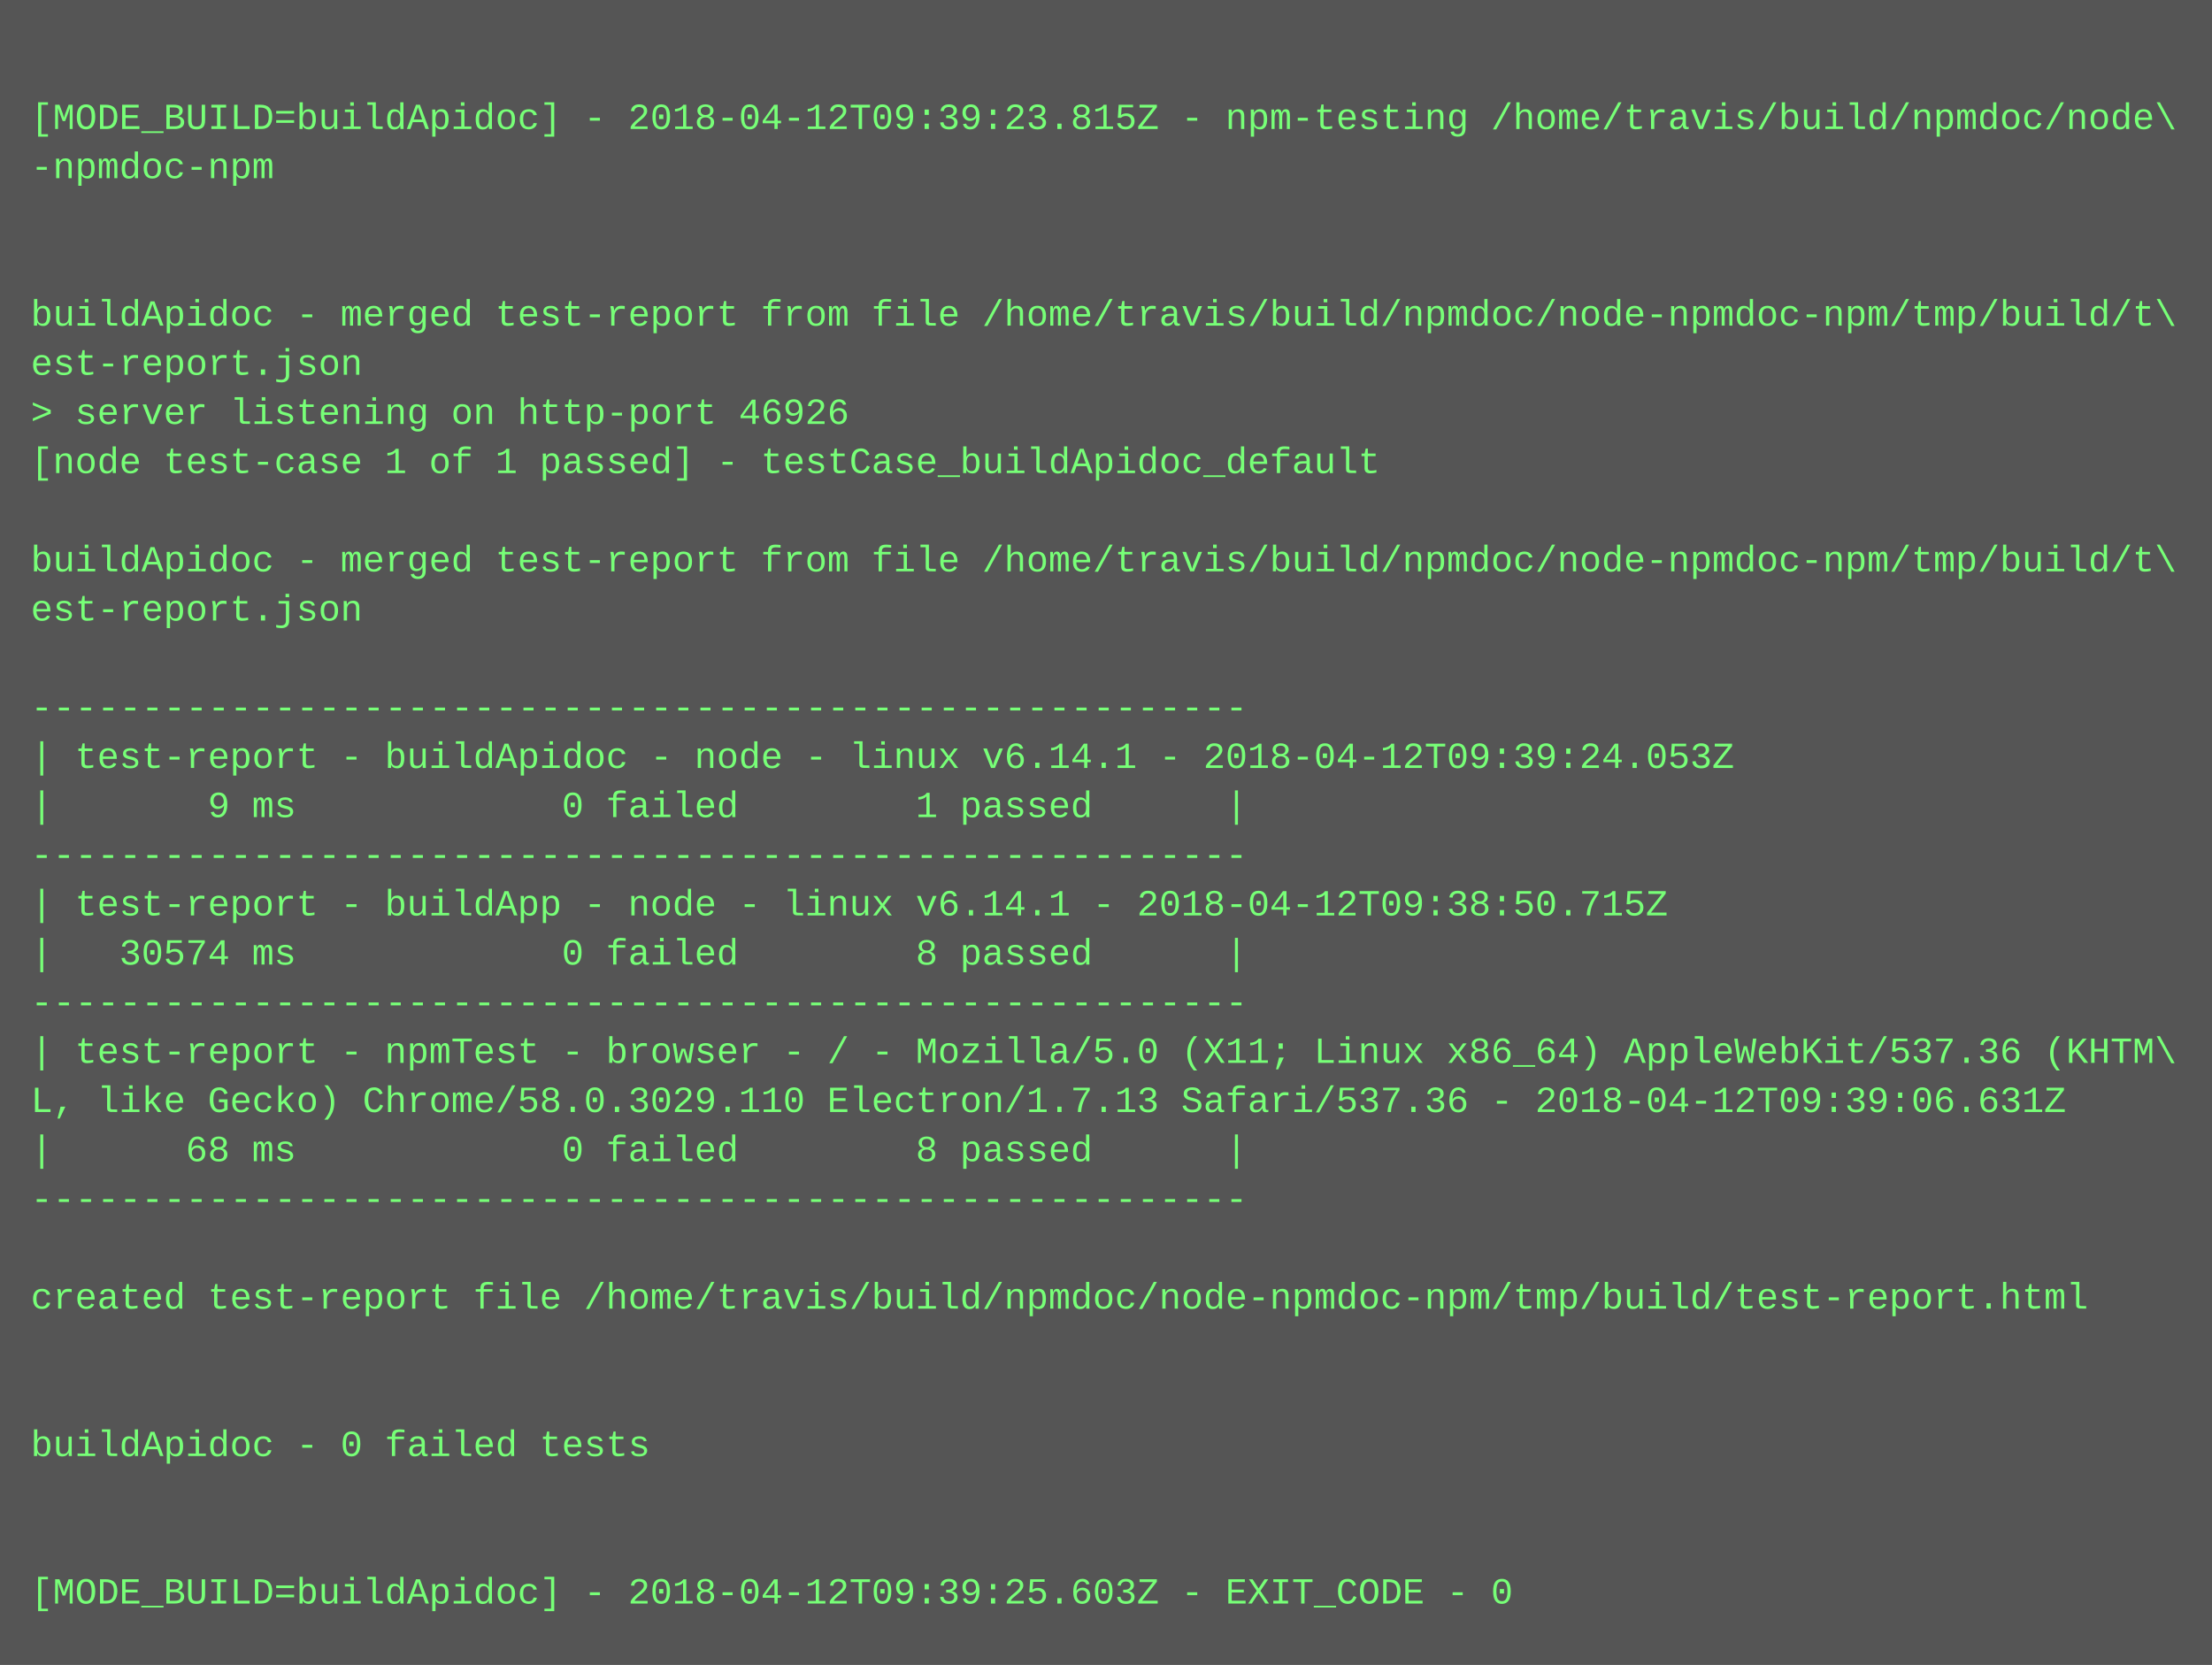
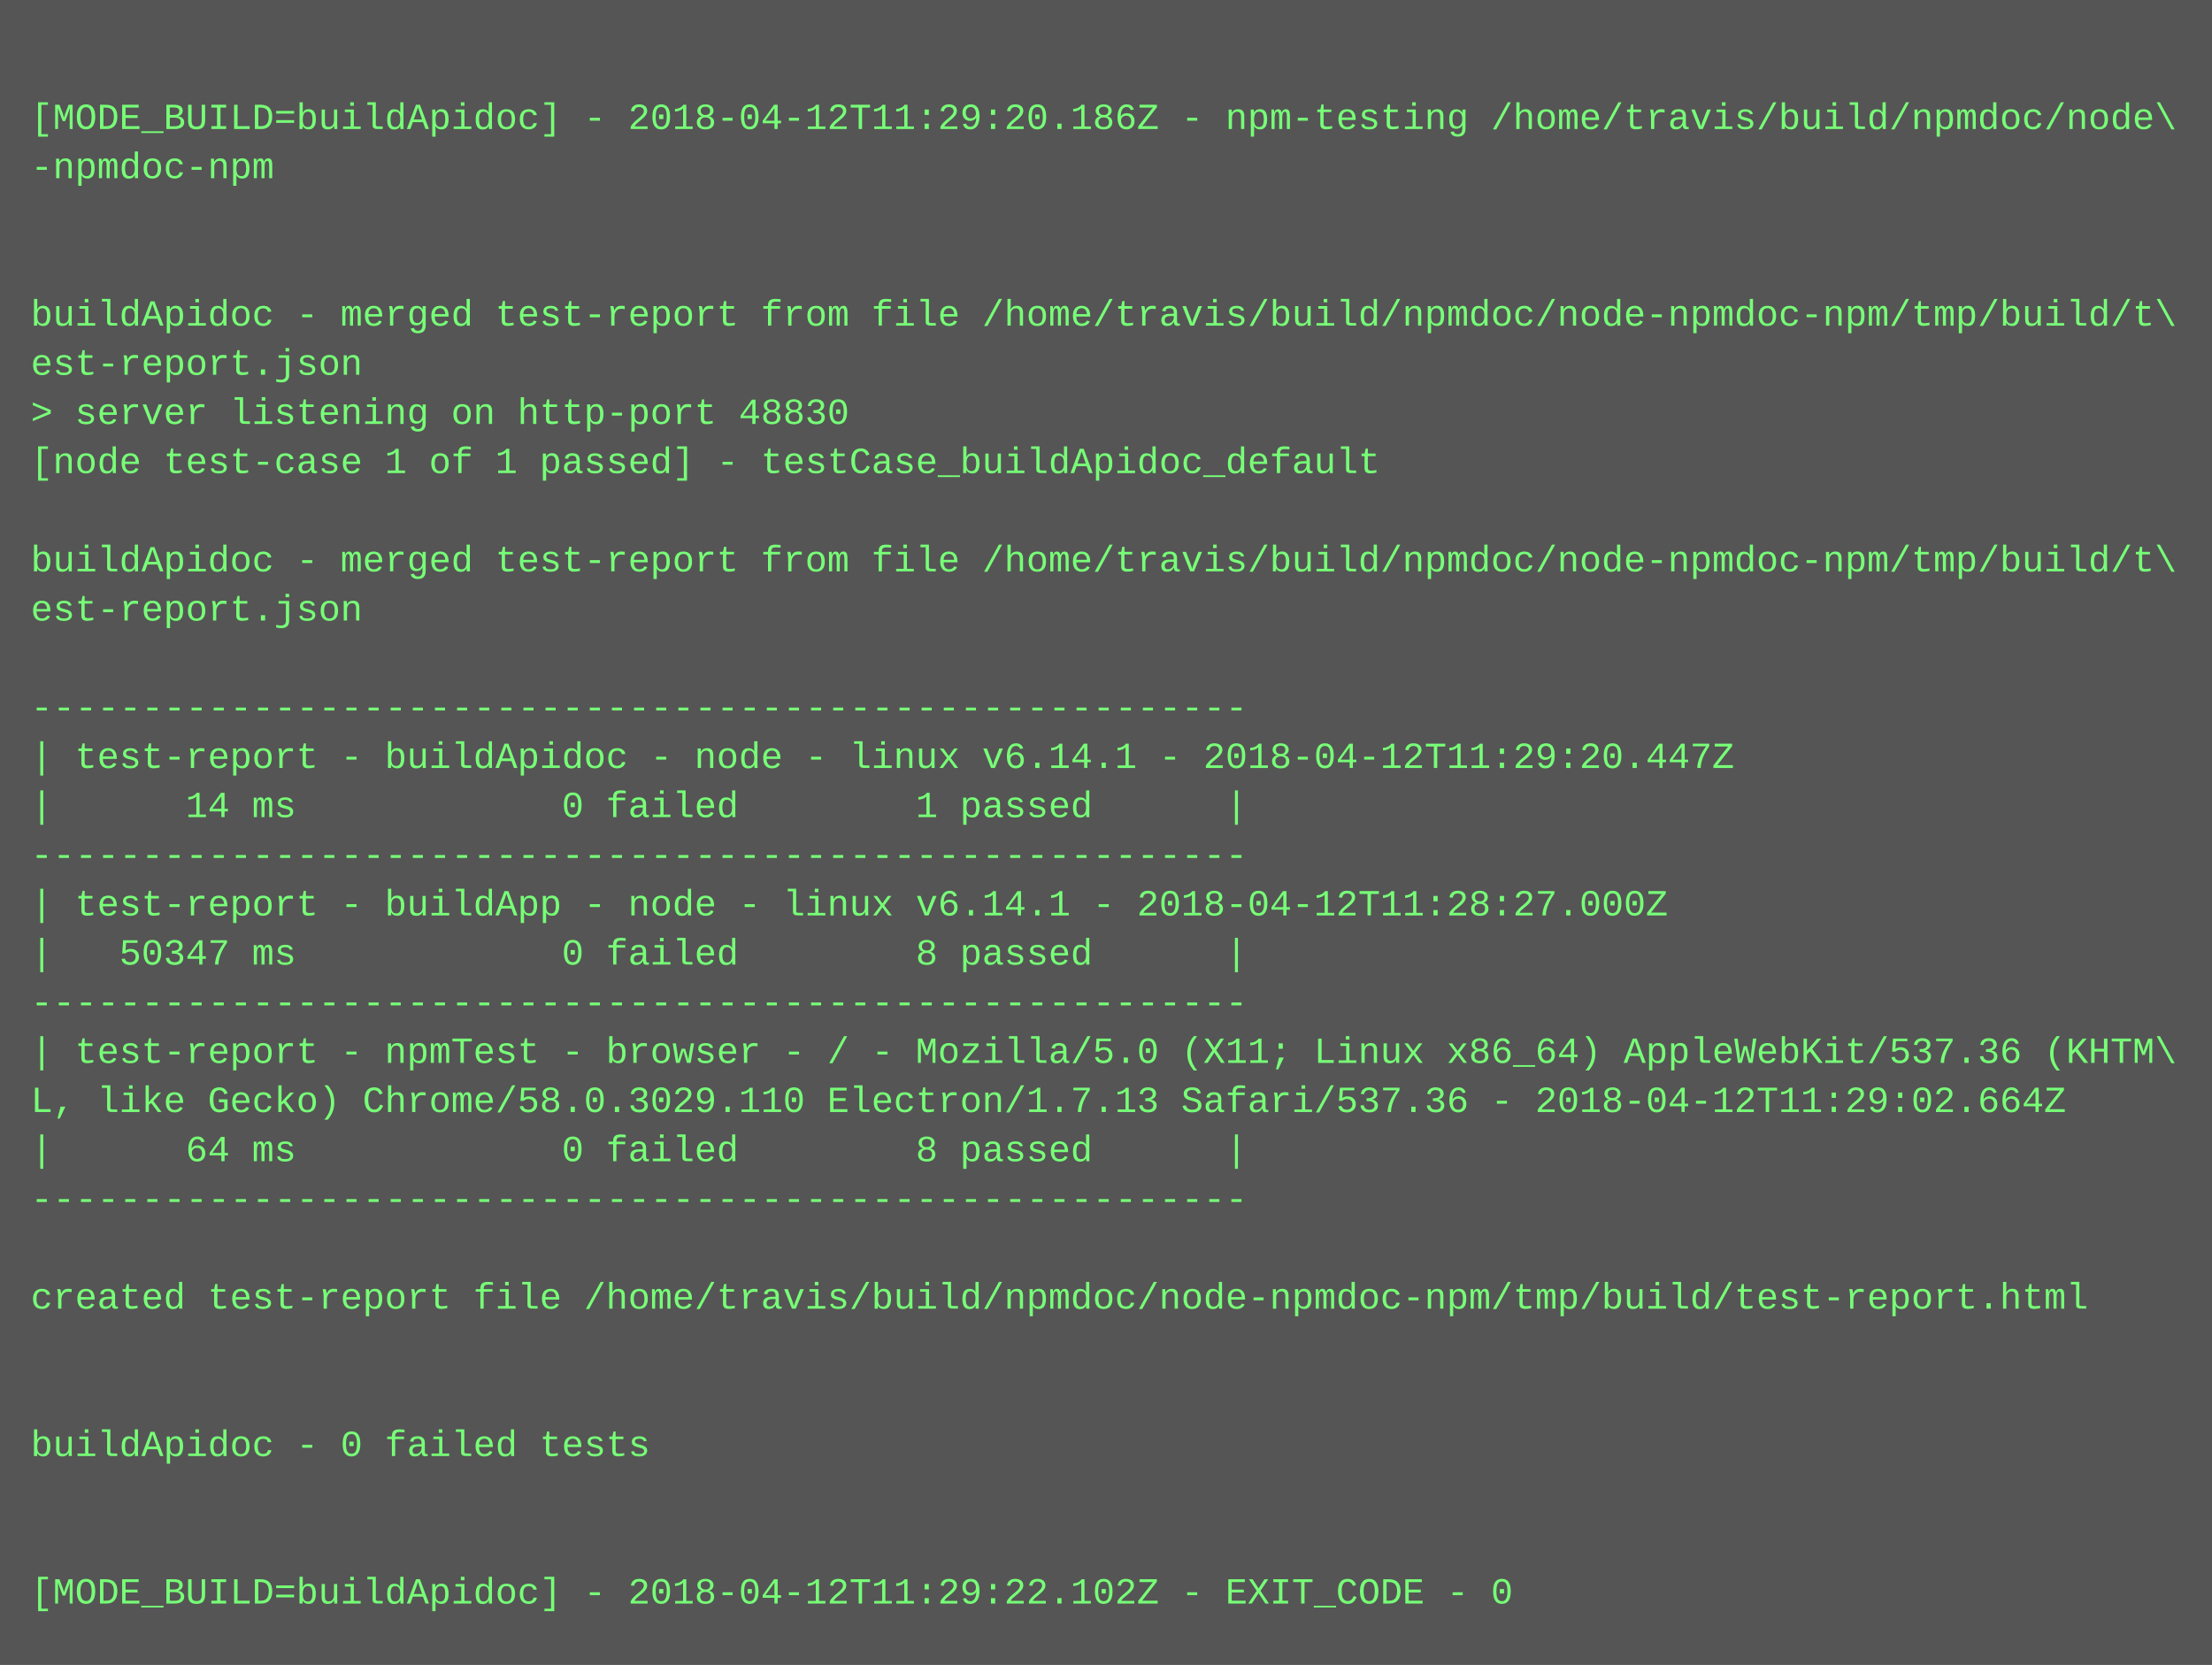
<svg xmlns="http://www.w3.org/2000/svg" height="542" width="720">
  <rect height="542" fill="#555" width="720" />
  <text fill="#7f7" font-family="Courier New" font-size="12" xml:space="preserve">
    <tspan x="10" y="26" />
-     <tspan x="10" y="42">[MODE_BUILD=buildApidoc] - 2018-04-12T09:39:23.815Z - npm-testing /home/travis/build/npmdoc/node\</tspan>
+     <tspan x="10" y="42">[MODE_BUILD=buildApidoc] - 2018-04-12T11:29:20.186Z - npm-testing /home/travis/build/npmdoc/node\</tspan>
    <tspan x="10" y="58">-npmdoc-npm</tspan>
    <tspan x="10" y="74" />
    <tspan x="10" y="90" />
    <tspan x="10" y="106">buildApidoc - merged test-report from file /home/travis/build/npmdoc/node-npmdoc-npm/tmp/build/t\</tspan>
    <tspan x="10" y="122">est-report.json</tspan>
-     <tspan x="10" y="138">&gt; server listening on http-port 46926</tspan>
+     <tspan x="10" y="138">&gt; server listening on http-port 48830</tspan>
    <tspan x="10" y="154">[node test-case 1 of 1 passed] - testCase_buildApidoc_default</tspan>
    <tspan x="10" y="170" />
    <tspan x="10" y="186">buildApidoc - merged test-report from file /home/travis/build/npmdoc/node-npmdoc-npm/tmp/build/t\</tspan>
    <tspan x="10" y="202">est-report.json</tspan>
    <tspan x="10" y="218" />
    <tspan x="10" y="234">-------------------------------------------------------</tspan>
-     <tspan x="10" y="250">| test-report - buildApidoc - node - linux v6.14.1 - 2018-04-12T09:39:24.053Z</tspan>
-     <tspan x="10" y="266">|       9 ms            0 failed        1 passed      |</tspan>
+     <tspan x="10" y="250">| test-report - buildApidoc - node - linux v6.14.1 - 2018-04-12T11:29:20.447Z</tspan>
+     <tspan x="10" y="266">|      14 ms            0 failed        1 passed      |</tspan>
    <tspan x="10" y="282">-------------------------------------------------------</tspan>
-     <tspan x="10" y="298">| test-report - buildApp - node - linux v6.14.1 - 2018-04-12T09:38:50.715Z</tspan>
-     <tspan x="10" y="314">|   30574 ms            0 failed        8 passed      |</tspan>
+     <tspan x="10" y="298">| test-report - buildApp - node - linux v6.14.1 - 2018-04-12T11:28:27.000Z</tspan>
+     <tspan x="10" y="314">|   50347 ms            0 failed        8 passed      |</tspan>
    <tspan x="10" y="330">-------------------------------------------------------</tspan>
    <tspan x="10" y="346">| test-report - npmTest - browser - / - Mozilla/5.0 (X11; Linux x86_64) AppleWebKit/537.36 (KHTM\</tspan>
-     <tspan x="10" y="362">L, like Gecko) Chrome/58.0.3029.110 Electron/1.7.13 Safari/537.36 - 2018-04-12T09:39:06.631Z</tspan>
-     <tspan x="10" y="378">|      68 ms            0 failed        8 passed      |</tspan>
+     <tspan x="10" y="362">L, like Gecko) Chrome/58.0.3029.110 Electron/1.7.13 Safari/537.36 - 2018-04-12T11:29:02.664Z</tspan>
+     <tspan x="10" y="378">|      64 ms            0 failed        8 passed      |</tspan>
    <tspan x="10" y="394">-------------------------------------------------------</tspan>
    <tspan x="10" y="410" />
    <tspan x="10" y="426">created test-report file /home/travis/build/npmdoc/node-npmdoc-npm/tmp/build/test-report.html</tspan>
    <tspan x="10" y="442" />
    <tspan x="10" y="458" />
    <tspan x="10" y="474">buildApidoc - 0 failed tests</tspan>
    <tspan x="10" y="490" />
    <tspan x="10" y="506" />
-     <tspan x="10" y="522">[MODE_BUILD=buildApidoc] - 2018-04-12T09:39:25.603Z - EXIT_CODE - 0</tspan>
+     <tspan x="10" y="522">[MODE_BUILD=buildApidoc] - 2018-04-12T11:29:22.102Z - EXIT_CODE - 0</tspan>
  </text>
</svg>
